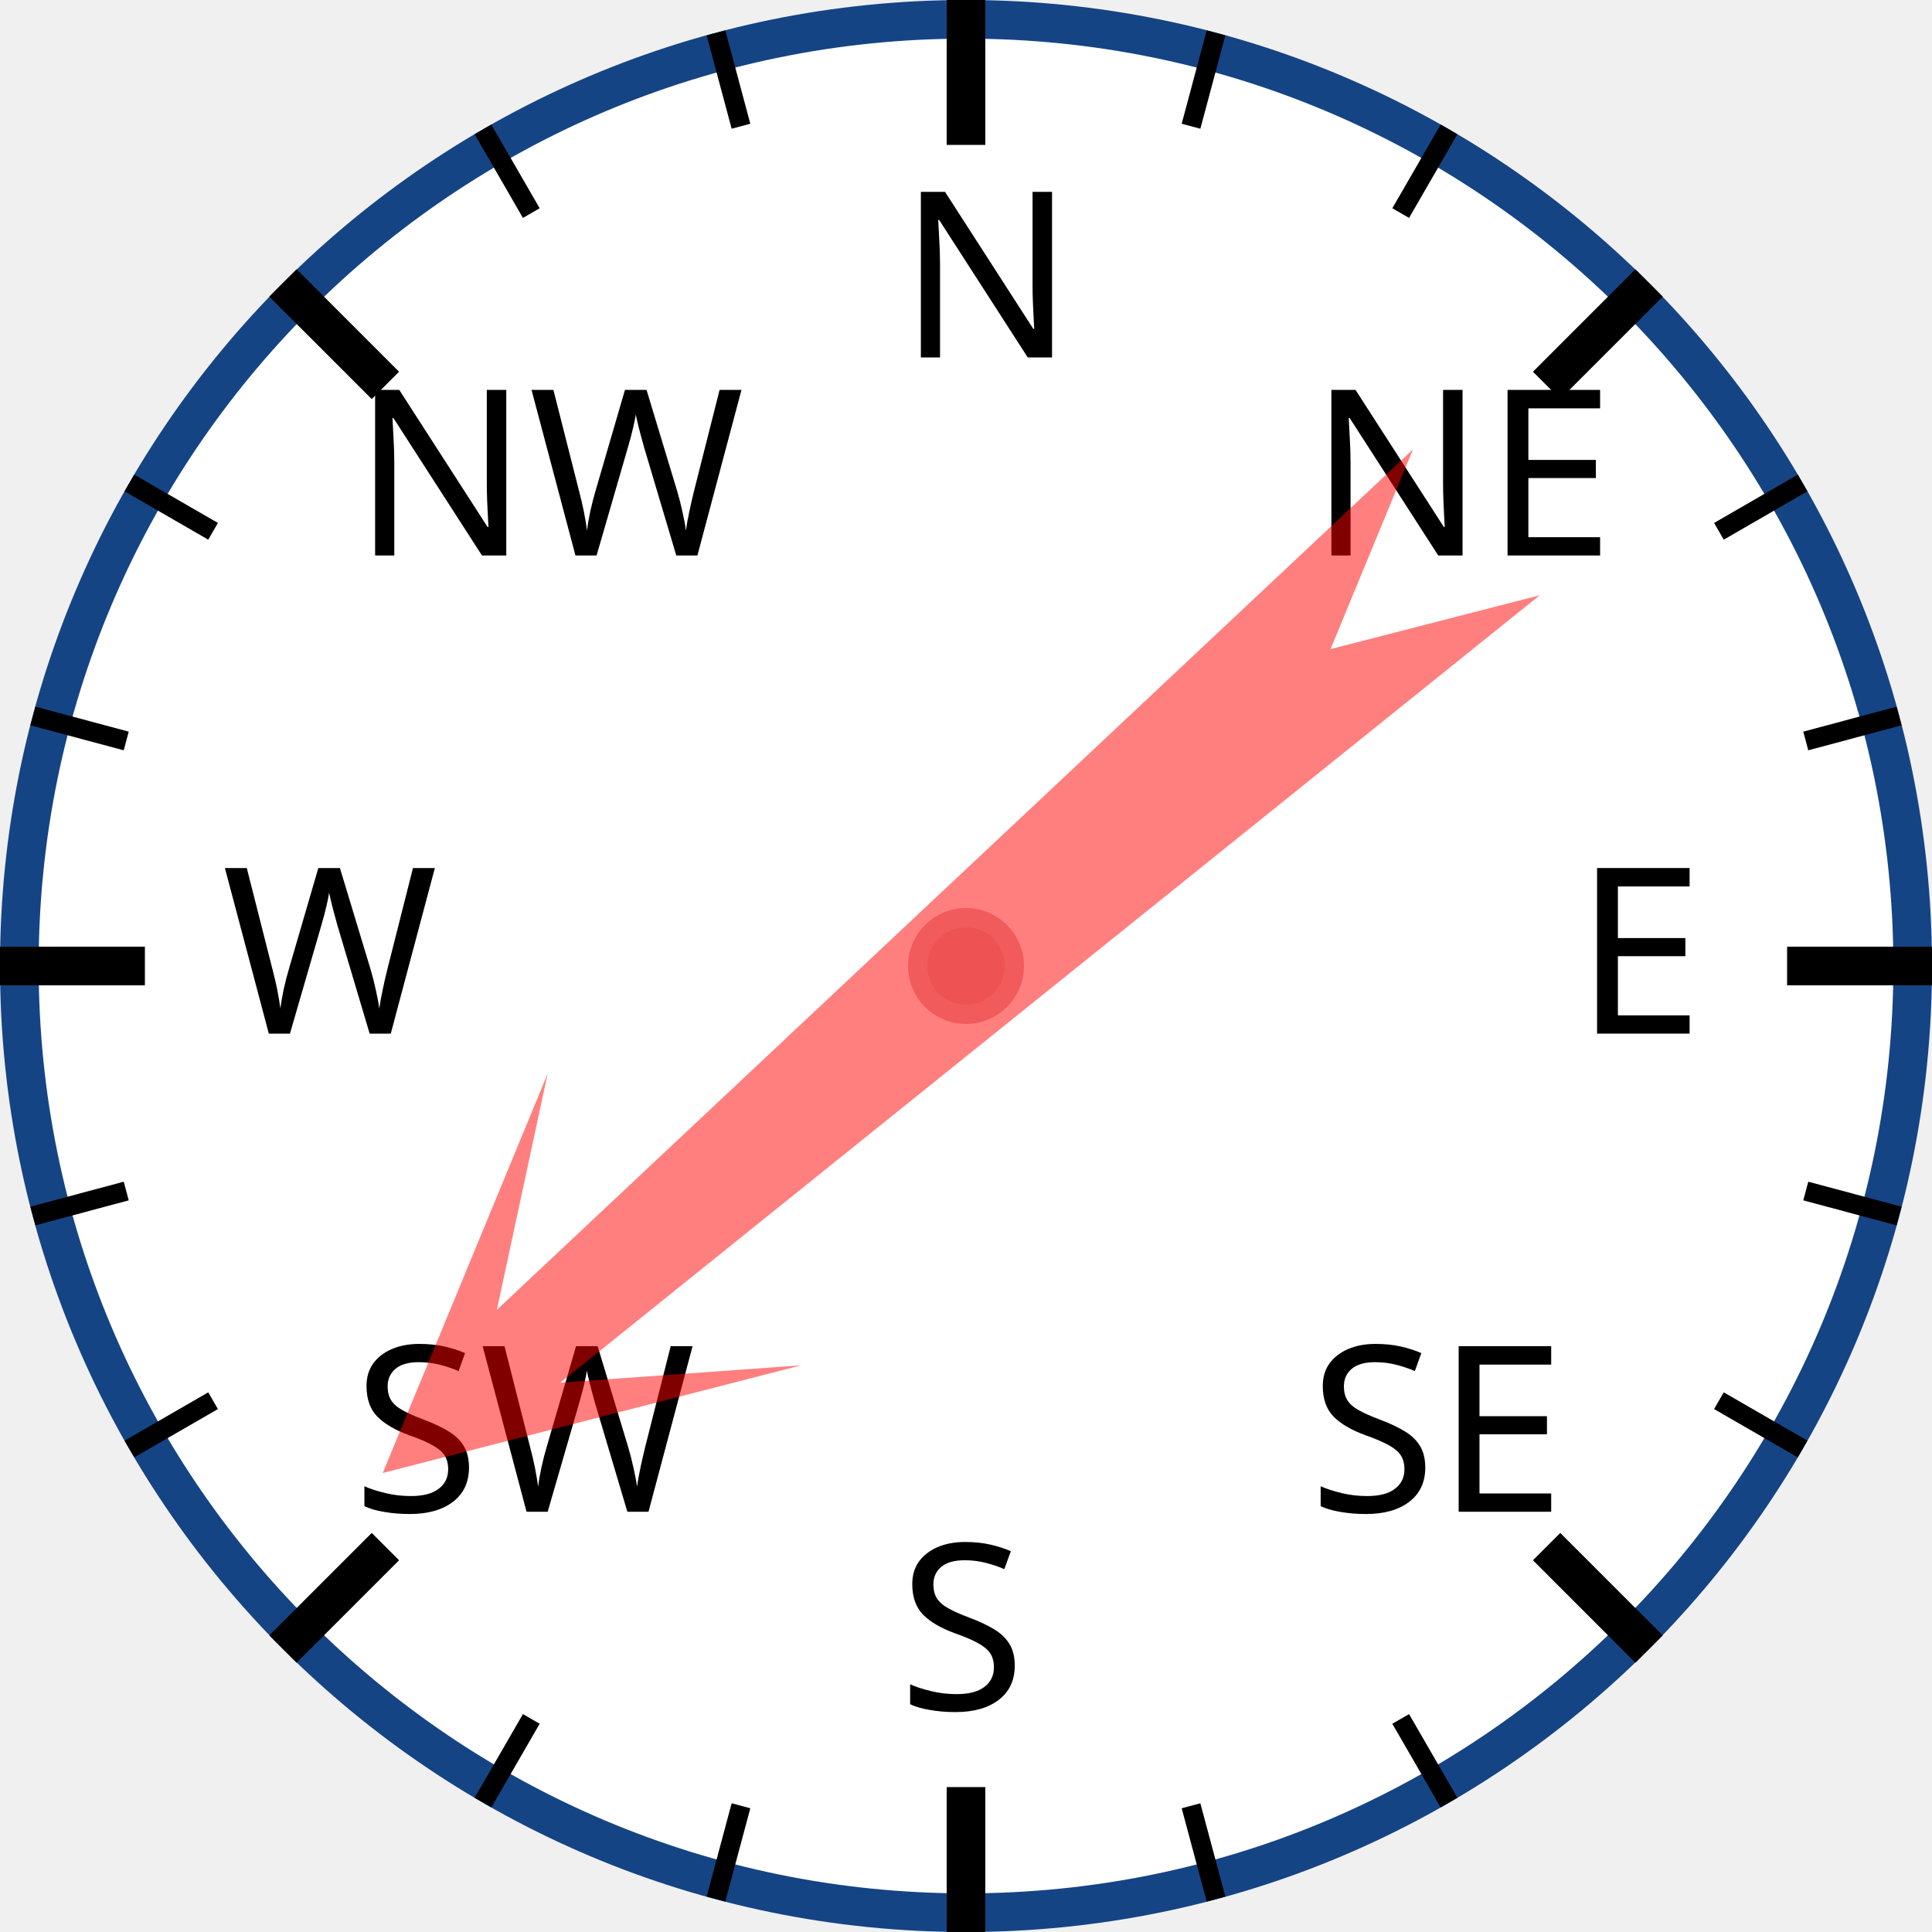
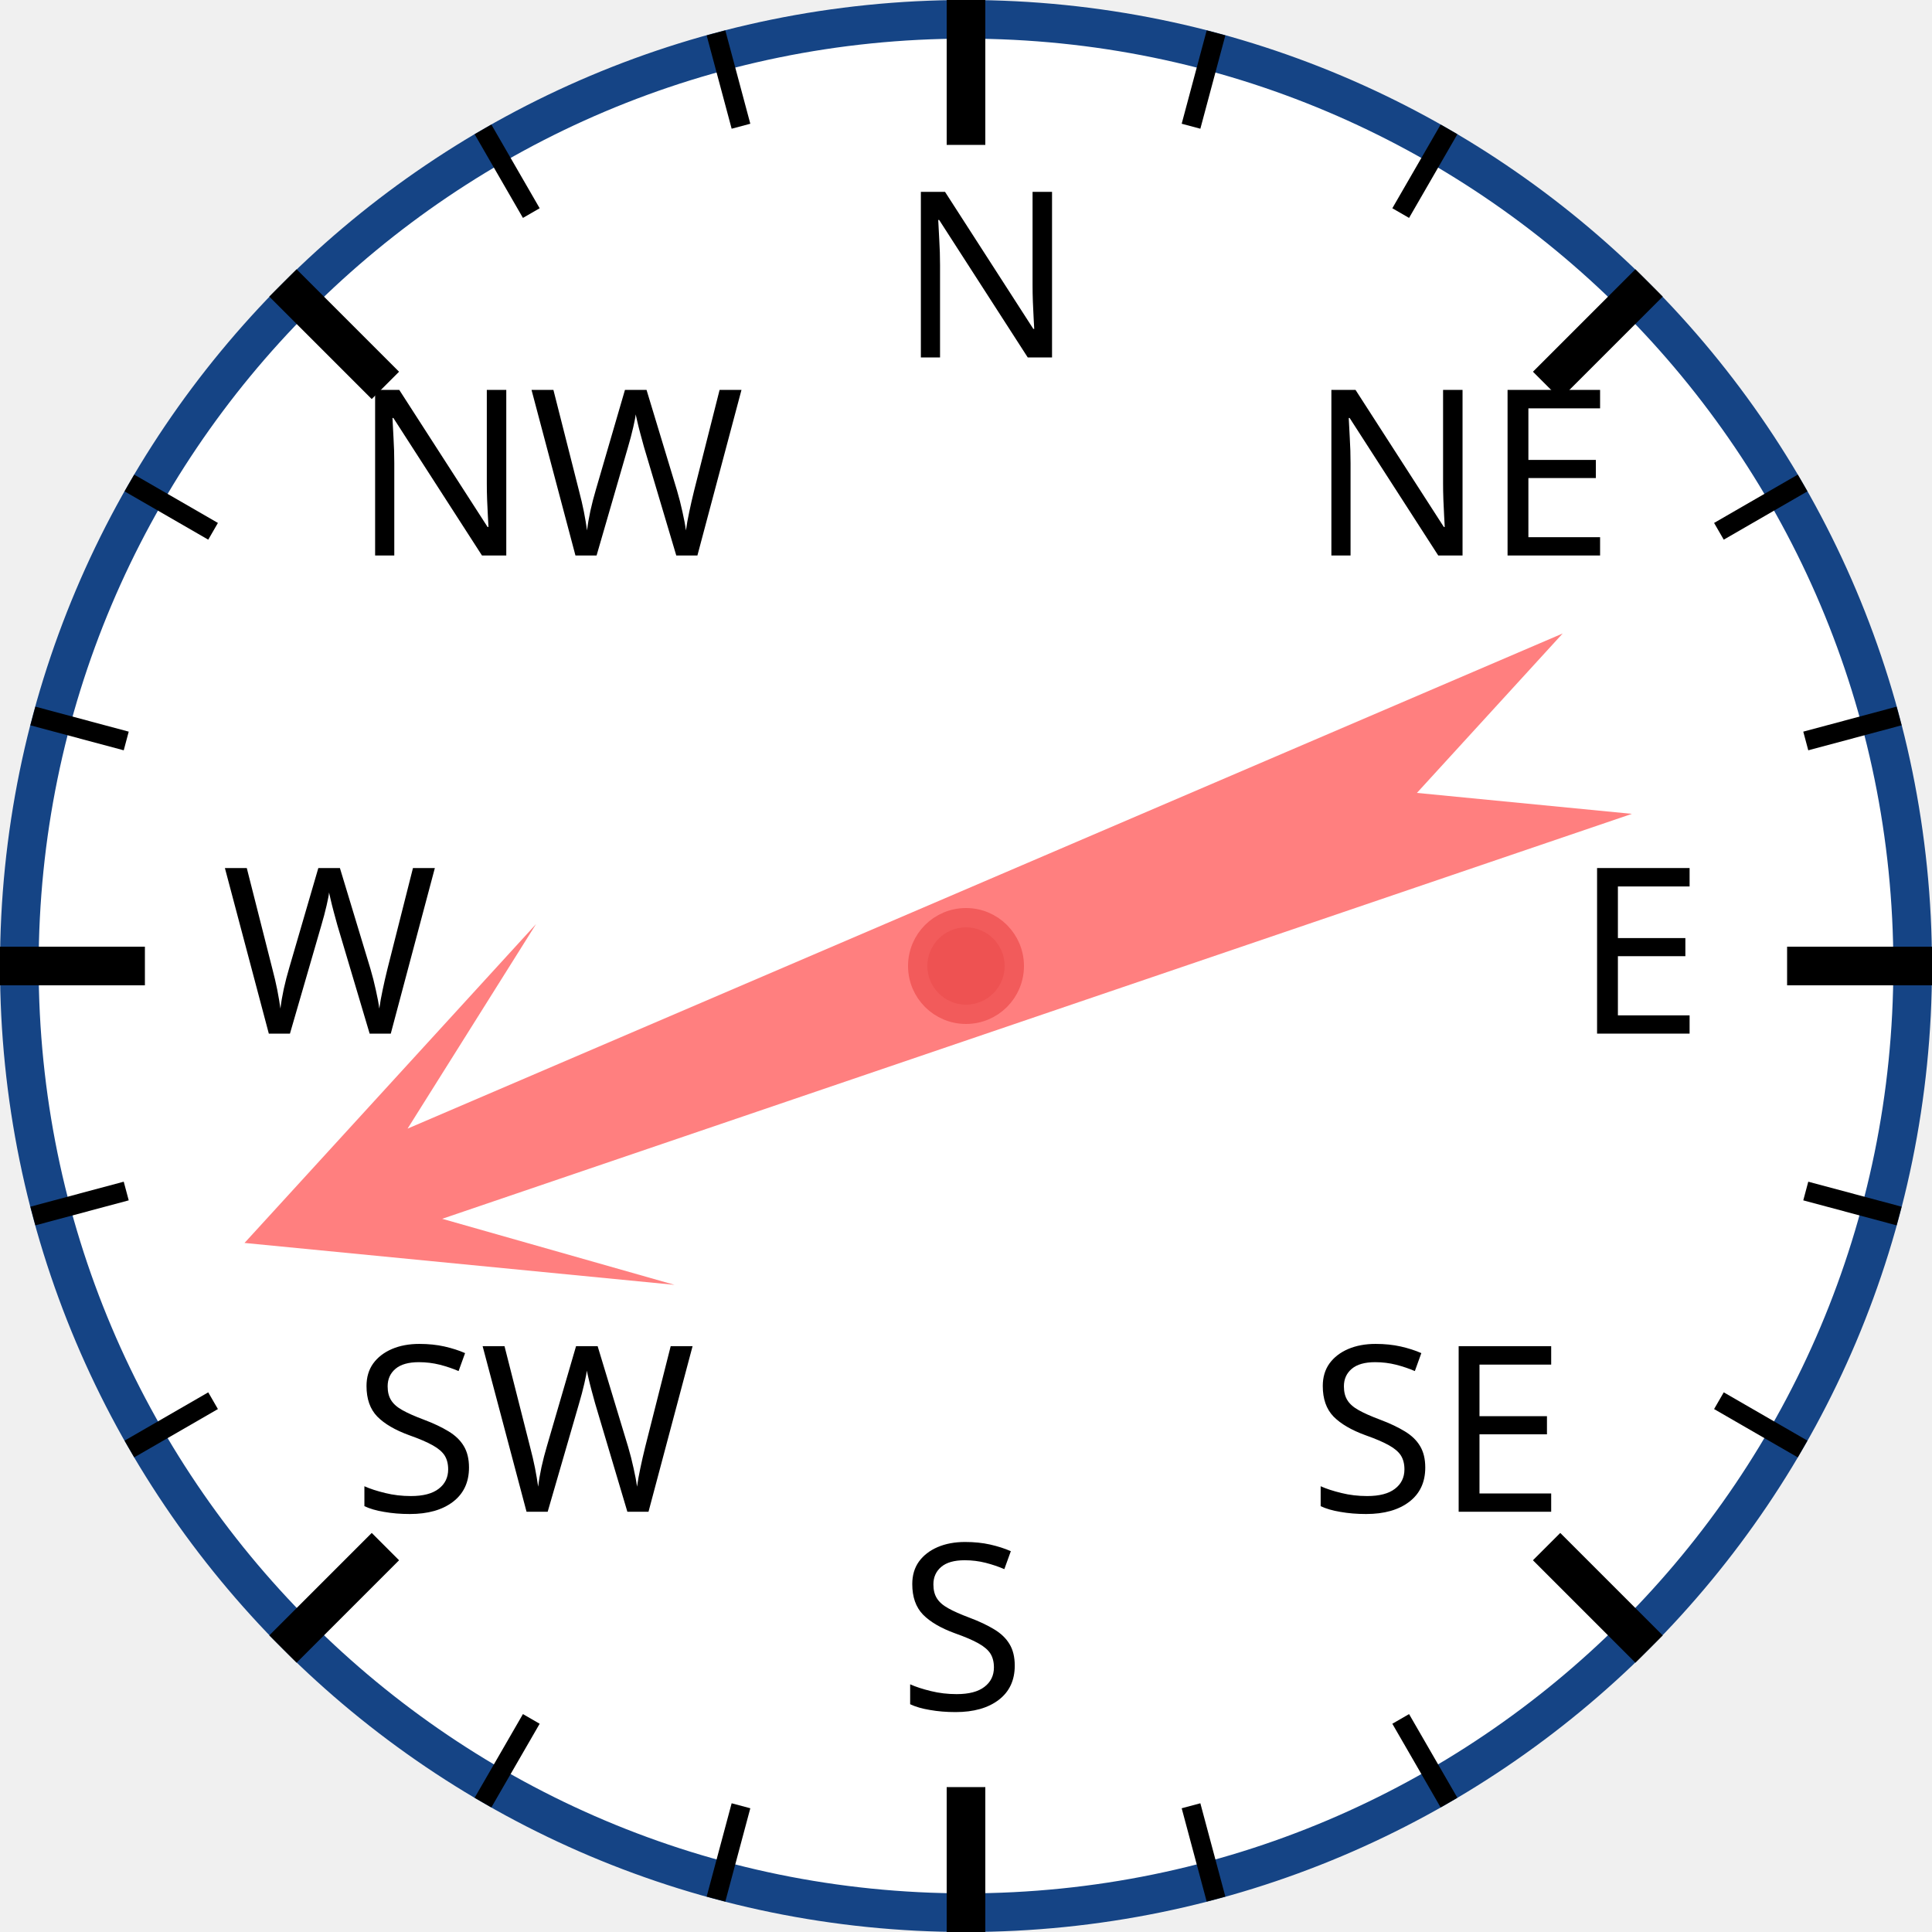
<svg xmlns="http://www.w3.org/2000/svg" width="120px" height="120px" viewBox="0 0 200 200">
  <circle cx="100" cy="100" r="98" style="fill: white; stroke: #154485; stroke-width: 4;" />
  <text x="93.0" y="37.0" style="font-family: sans-serif; font-size: 18pt;">N</text>
  <line x1="100.0" y1="0.0" x2="100.0" y2="15.0" style="stroke: black; stroke-width: 4;" />
  <line x1="74.118" y1="3.407" x2="76.706" y2="13.067" style="stroke: black; stroke-width: 2;" />
  <line x1="50" y1="13.397" x2="55" y2="22.058" style="stroke: black; stroke-width: 2;" />
  <text x="36.503" y="57.503" style="font-family: sans-serif; font-size: 18pt;">NW</text>
  <line x1="29.289" y1="29.289" x2="39.896" y2="39.896" style="stroke: black; stroke-width: 4;" />
  <line x1="13.397" y1="50" x2="22.058" y2="55" style="stroke: black; stroke-width: 2;" />
  <line x1="3.407" y1="74.118" x2="13.067" y2="76.706" style="stroke: black; stroke-width: 2;" />
  <text x="23.0" y="107.0" style="font-family: sans-serif; font-size: 18pt;">W</text>
  <line x1="0.0" y1="100.0" x2="15.0" y2="100.0" style="stroke: black; stroke-width: 4;" />
  <line x1="3.407" y1="125.882" x2="13.067" y2="123.294" style="stroke: black; stroke-width: 2;" />
  <line x1="13.397" y1="150" x2="22.058" y2="145" style="stroke: black; stroke-width: 2;" />
  <text x="36.503" y="156.497" style="font-family: sans-serif; font-size: 18pt;">SW</text>
  <line x1="29.289" y1="170.711" x2="39.896" y2="160.104" style="stroke: black; stroke-width: 4;" />
  <line x1="50" y1="186.603" x2="55" y2="177.942" style="stroke: black; stroke-width: 2;" />
  <line x1="74.118" y1="196.593" x2="76.706" y2="186.933" style="stroke: black; stroke-width: 2;" />
  <text x="93" y="177.0" style="font-family: sans-serif; font-size: 18pt;">S</text>
  <line x1="100" y1="200.0" x2="100" y2="185.0" style="stroke: black; stroke-width: 4;" />
  <line x1="125.882" y1="196.593" x2="123.294" y2="186.933" style="stroke: black; stroke-width: 2;" />
  <line x1="150.0" y1="186.603" x2="145.0" y2="177.942" style="stroke: black; stroke-width: 2;" />
  <text x="135.497" y="156.497" style="font-family: sans-serif; font-size: 18pt;">SE</text>
  <line x1="170.711" y1="170.711" x2="160.104" y2="160.104" style="stroke: black; stroke-width: 4;" />
  <line x1="186.603" y1="150" x2="177.942" y2="145" style="stroke: black; stroke-width: 2;" />
  <line x1="196.593" y1="125.882" x2="186.933" y2="123.294" style="stroke: black; stroke-width: 2;" />
  <text x="163.0" y="107" style="font-family: sans-serif; font-size: 18pt;">E</text>
  <line x1="200.0" y1="100" x2="185.0" y2="100" style="stroke: black; stroke-width: 4;" />
  <line x1="196.593" y1="74.118" x2="186.933" y2="76.706" style="stroke: black; stroke-width: 2;" />
  <line x1="186.603" y1="50" x2="177.942" y2="55" style="stroke: black; stroke-width: 2;" />
  <text x="135.497" y="57.503" style="font-family: sans-serif; font-size: 18pt;">NE</text>
  <line x1="170.711" y1="29.289" x2="160.104" y2="39.896" style="stroke: black; stroke-width: 4;" />
  <line x1="150" y1="13.397" x2="145" y2="22.058" style="stroke: black; stroke-width: 2;" />
  <line x1="125.882" y1="3.407" x2="123.294" y2="13.067" style="stroke: black; stroke-width: 2;" />
-   <polygon points="100 20 120 60 105 40 110 170 100 150 90 170 95 40 80 60" style="fill: red; fill-opacity: 0.5;" transform="rotate(229,100,100)" />
+   <polygon points="100 20 120 60 105 40 110 170 100 150 90 170 95 40 80 60" style="fill: red; fill-opacity: 0.5;" transform="rotate(249,100,100)" />
  <circle cx="100" cy="100" r="5" style="fill: #EE5252; stroke: #F25B5B; stroke-width: 2;" />
</svg>
